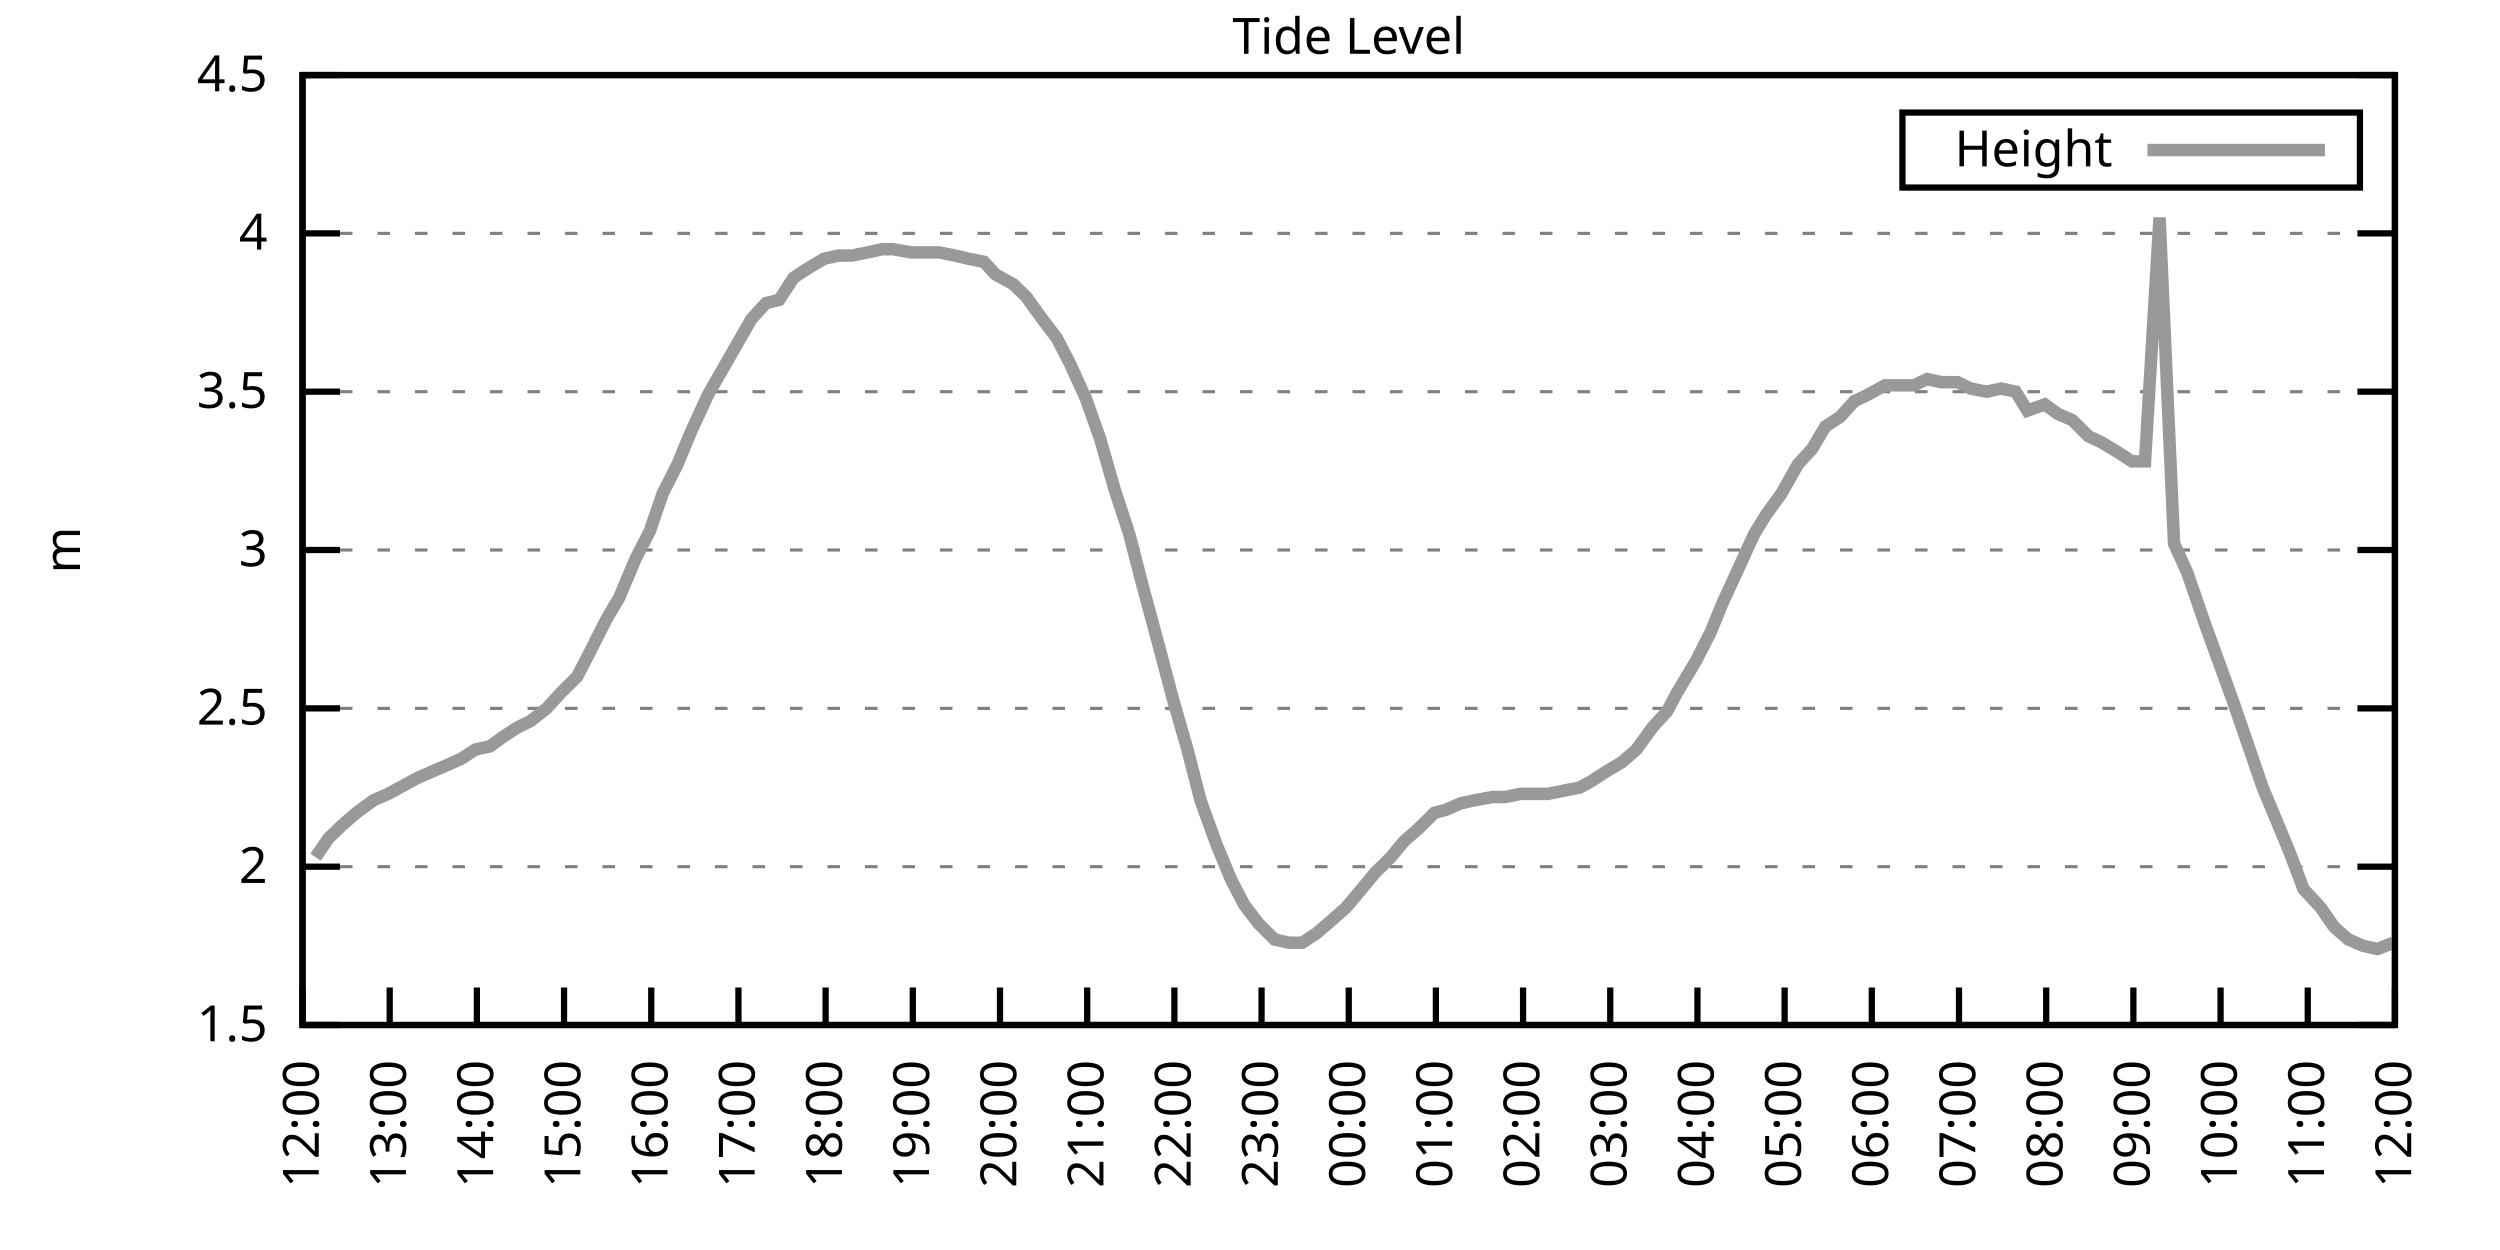
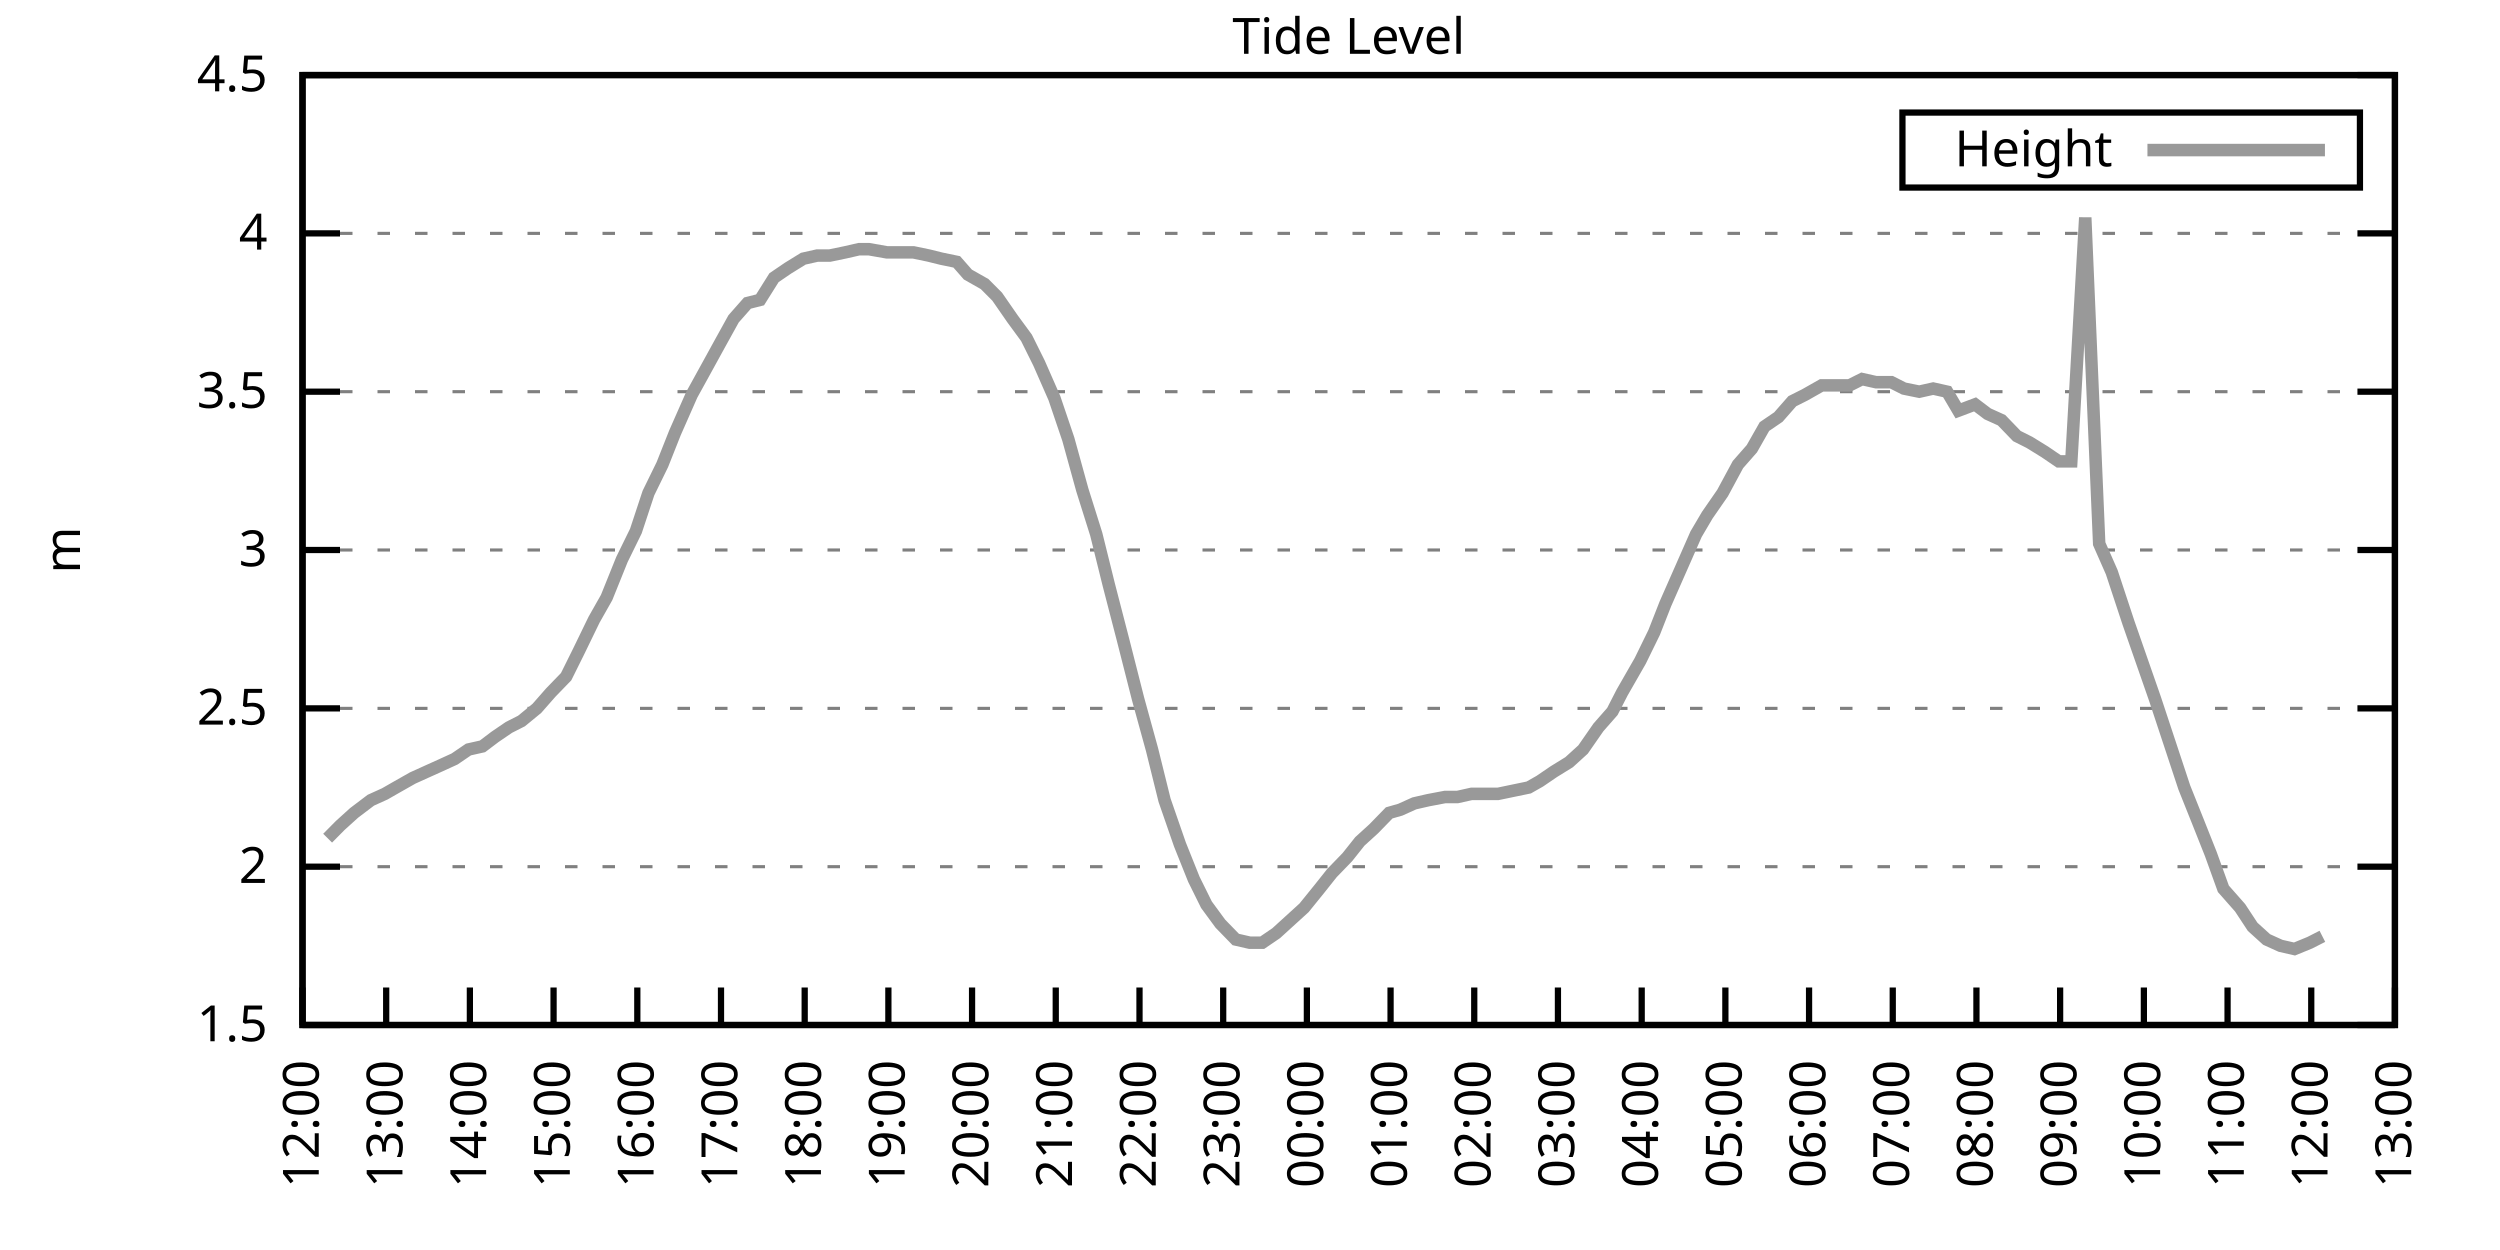
<svg xmlns="http://www.w3.org/2000/svg" xmlns:xlink="http://www.w3.org/1999/xlink" width="400" height="200" viewBox="0 0 400 200">
  <g id="gnuplot_canvas">
    <rect x="0" y="0" width="400" height="200" fill="none" />
    <defs>
      <circle id="gpDot" r="0.5" stroke-width="0.5" stroke="currentColor" />
      <path id="gpPt0" stroke-width="0.333" stroke="currentColor" d="M-1,0 h2 M0,-1 v2" />
      <path id="gpPt1" stroke-width="0.333" stroke="currentColor" d="M-1,-1 L1,1 M1,-1 L-1,1" />
      <path id="gpPt2" stroke-width="0.333" stroke="currentColor" d="M-1,0 L1,0 M0,-1 L0,1 M-1,-1 L1,1 M-1,1 L1,-1" />
      <rect id="gpPt3" stroke-width="0.333" stroke="currentColor" x="-1" y="-1" width="2" height="2" />
      <rect id="gpPt4" stroke-width="0.333" stroke="currentColor" fill="currentColor" x="-1" y="-1" width="2" height="2" />
      <circle id="gpPt5" stroke-width="0.333" stroke="currentColor" cx="0" cy="0" r="1" />
      <use xlink:href="#gpPt5" id="gpPt6" fill="currentColor" stroke="none" />
      <path id="gpPt7" stroke-width="0.333" stroke="currentColor" d="M0,-1.33 L-1.33,0.67 L1.33,0.67 z" />
      <use xlink:href="#gpPt7" id="gpPt8" fill="currentColor" stroke="none" />
      <use xlink:href="#gpPt7" id="gpPt9" stroke="currentColor" transform="rotate(180)" />
      <use xlink:href="#gpPt9" id="gpPt10" fill="currentColor" stroke="none" />
      <use xlink:href="#gpPt3" id="gpPt11" stroke="currentColor" transform="rotate(45)" />
      <use xlink:href="#gpPt11" id="gpPt12" fill="currentColor" stroke="none" />
      <path id="gpPt13" stroke-width="0.333" stroke="currentColor" d="M0,1.330 L1.265,0.411 L0.782,-1.067 L-0.782,-1.076 L-1.265,0.411 z" />
      <use xlink:href="#gpPt13" id="gpPt14" fill="currentColor" stroke="none" />
      <filter id="textbox" filterUnits="objectBoundingBox" x="0" y="0" height="1" width="1">
        <feFlood flood-color="white" flood-opacity="1" result="bgnd" />
        <feComposite in="SourceGraphic" in2="bgnd" operator="atop" />
      </filter>
      <filter id="greybox" filterUnits="objectBoundingBox" x="0" y="0" height="1" width="1">
        <feFlood flood-color="lightgrey" flood-opacity="1" result="grey" />
        <feComposite in="SourceGraphic" in2="grey" operator="atop" />
      </filter>
    </defs>
    <g fill="none" color="white" stroke="currentColor" stroke-width="1.00" stroke-linecap="butt" stroke-linejoin="miter">
</g>
    <g fill="none" color="black" stroke="currentColor" stroke-width="1.00" stroke-linecap="butt" stroke-linejoin="miter">
      <g stroke="none" shape-rendering="crispEdges">
        <polygon fill="rgb(255, 255, 255)" points="48.40,164.00 383.18,164.00 383.18,12.02 48.40,12.02 " />
      </g>
    </g>
    <g fill="none" color="black" stroke="currentColor" stroke-width="1.00" stroke-linecap="butt" stroke-linejoin="miter">
</g>
    <g fill="none" color="black" stroke="black" stroke-width="0.50" stroke-linecap="butt" stroke-linejoin="miter">
</g>
    <g fill="none" color="gray" stroke="currentColor" stroke-width="0.50" stroke-linecap="butt" stroke-linejoin="miter">
      <path stroke="gray" stroke-dasharray="2,4" class="gridline" d="M48.40,164.00 L383.19,164.00  " />
    </g>
    <g fill="none" color="gray" stroke="gray" stroke-width="1.00" stroke-linecap="butt" stroke-linejoin="miter">
</g>
    <g fill="none" color="black" stroke="currentColor" stroke-width="1.00" stroke-linecap="butt" stroke-linejoin="miter">
      <path stroke="black" d="M48.40,164.00 L54.40,164.00 M383.19,164.00 L377.19,164.00  " />
      <g transform="translate(42.80,166.60)" stroke="none" fill="black" font-family="Sans" font-size="8.00" text-anchor="end">
        <text>
          <tspan font-family="Sans"> 1.5</tspan>
        </text>
      </g>
    </g>
    <g fill="none" color="black" stroke="currentColor" stroke-width="1.00" stroke-linecap="butt" stroke-linejoin="miter">
</g>
    <g fill="none" color="black" stroke="black" stroke-width="0.50" stroke-linecap="butt" stroke-linejoin="miter">
</g>
    <g fill="none" color="gray" stroke="currentColor" stroke-width="0.50" stroke-linecap="butt" stroke-linejoin="miter">
      <path stroke="gray" stroke-dasharray="2,4" class="gridline" d="M48.40,138.67 L383.19,138.67  " />
    </g>
    <g fill="none" color="gray" stroke="gray" stroke-width="1.00" stroke-linecap="butt" stroke-linejoin="miter">
</g>
    <g fill="none" color="black" stroke="currentColor" stroke-width="1.00" stroke-linecap="butt" stroke-linejoin="miter">
      <path stroke="black" d="M48.40,138.67 L54.40,138.67 M383.19,138.67 L377.19,138.67  " />
      <g transform="translate(42.80,141.27)" stroke="none" fill="black" font-family="Sans" font-size="8.00" text-anchor="end">
        <text>
          <tspan font-family="Sans"> 2</tspan>
        </text>
      </g>
    </g>
    <g fill="none" color="black" stroke="currentColor" stroke-width="1.00" stroke-linecap="butt" stroke-linejoin="miter">
</g>
    <g fill="none" color="black" stroke="black" stroke-width="0.50" stroke-linecap="butt" stroke-linejoin="miter">
</g>
    <g fill="none" color="gray" stroke="currentColor" stroke-width="0.50" stroke-linecap="butt" stroke-linejoin="miter">
      <path stroke="gray" stroke-dasharray="2,4" class="gridline" d="M48.40,113.34 L383.19,113.34  " />
    </g>
    <g fill="none" color="gray" stroke="gray" stroke-width="1.00" stroke-linecap="butt" stroke-linejoin="miter">
</g>
    <g fill="none" color="black" stroke="currentColor" stroke-width="1.00" stroke-linecap="butt" stroke-linejoin="miter">
      <path stroke="black" d="M48.40,113.34 L54.40,113.34 M383.19,113.34 L377.19,113.34  " />
      <g transform="translate(42.80,115.94)" stroke="none" fill="black" font-family="Sans" font-size="8.00" text-anchor="end">
        <text>
          <tspan font-family="Sans"> 2.5</tspan>
        </text>
      </g>
    </g>
    <g fill="none" color="black" stroke="currentColor" stroke-width="1.00" stroke-linecap="butt" stroke-linejoin="miter">
</g>
    <g fill="none" color="black" stroke="black" stroke-width="0.50" stroke-linecap="butt" stroke-linejoin="miter">
</g>
    <g fill="none" color="gray" stroke="currentColor" stroke-width="0.50" stroke-linecap="butt" stroke-linejoin="miter">
      <path stroke="gray" stroke-dasharray="2,4" class="gridline" d="M48.40,88.00 L383.19,88.00  " />
    </g>
    <g fill="none" color="gray" stroke="gray" stroke-width="1.00" stroke-linecap="butt" stroke-linejoin="miter">
</g>
    <g fill="none" color="black" stroke="currentColor" stroke-width="1.00" stroke-linecap="butt" stroke-linejoin="miter">
      <path stroke="black" d="M48.40,88.00 L54.40,88.00 M383.19,88.00 L377.19,88.00  " />
      <g transform="translate(42.80,90.60)" stroke="none" fill="black" font-family="Sans" font-size="8.00" text-anchor="end">
        <text>
          <tspan font-family="Sans"> 3</tspan>
        </text>
      </g>
    </g>
    <g fill="none" color="black" stroke="currentColor" stroke-width="1.00" stroke-linecap="butt" stroke-linejoin="miter">
</g>
    <g fill="none" color="black" stroke="black" stroke-width="0.50" stroke-linecap="butt" stroke-linejoin="miter">
</g>
    <g fill="none" color="gray" stroke="currentColor" stroke-width="0.50" stroke-linecap="butt" stroke-linejoin="miter">
      <path stroke="gray" stroke-dasharray="2,4" class="gridline" d="M48.40,62.67 L383.19,62.67  " />
    </g>
    <g fill="none" color="gray" stroke="gray" stroke-width="1.00" stroke-linecap="butt" stroke-linejoin="miter">
</g>
    <g fill="none" color="black" stroke="currentColor" stroke-width="1.00" stroke-linecap="butt" stroke-linejoin="miter">
      <path stroke="black" d="M48.40,62.67 L54.40,62.67 M383.19,62.67 L377.19,62.67  " />
      <g transform="translate(42.80,65.27)" stroke="none" fill="black" font-family="Sans" font-size="8.00" text-anchor="end">
        <text>
          <tspan font-family="Sans"> 3.5</tspan>
        </text>
      </g>
    </g>
    <g fill="none" color="black" stroke="currentColor" stroke-width="1.00" stroke-linecap="butt" stroke-linejoin="miter">
</g>
    <g fill="none" color="black" stroke="black" stroke-width="0.50" stroke-linecap="butt" stroke-linejoin="miter">
</g>
    <g fill="none" color="gray" stroke="currentColor" stroke-width="0.50" stroke-linecap="butt" stroke-linejoin="miter">
      <path stroke="gray" stroke-dasharray="2,4" class="gridline" d="M48.40,37.34 L383.19,37.34  " />
    </g>
    <g fill="none" color="gray" stroke="gray" stroke-width="1.00" stroke-linecap="butt" stroke-linejoin="miter">
</g>
    <g fill="none" color="black" stroke="currentColor" stroke-width="1.00" stroke-linecap="butt" stroke-linejoin="miter">
      <path stroke="black" d="M48.40,37.34 L54.40,37.34 M383.19,37.34 L377.19,37.34  " />
      <g transform="translate(42.80,39.94)" stroke="none" fill="black" font-family="Sans" font-size="8.00" text-anchor="end">
        <text>
          <tspan font-family="Sans"> 4</tspan>
        </text>
      </g>
    </g>
    <g fill="none" color="black" stroke="currentColor" stroke-width="1.00" stroke-linecap="butt" stroke-linejoin="miter">
</g>
    <g fill="none" color="black" stroke="black" stroke-width="0.50" stroke-linecap="butt" stroke-linejoin="miter">
</g>
    <g fill="none" color="gray" stroke="currentColor" stroke-width="0.50" stroke-linecap="butt" stroke-linejoin="miter">
      <path stroke="gray" stroke-dasharray="2,4" class="gridline" d="M48.40,12.01 L383.19,12.01  " />
    </g>
    <g fill="none" color="gray" stroke="gray" stroke-width="1.00" stroke-linecap="butt" stroke-linejoin="miter">
</g>
    <g fill="none" color="black" stroke="currentColor" stroke-width="1.00" stroke-linecap="butt" stroke-linejoin="miter">
      <path stroke="black" d="M48.40,12.01 L54.40,12.01 M383.19,12.01 L377.19,12.01  " />
      <g transform="translate(42.80,14.61)" stroke="none" fill="black" font-family="Sans" font-size="8.00" text-anchor="end">
        <text>
          <tspan font-family="Sans"> 4.5</tspan>
        </text>
      </g>
    </g>
    <g fill="none" color="black" stroke="currentColor" stroke-width="1.00" stroke-linecap="butt" stroke-linejoin="miter">
      <path stroke="black" d="M48.40,164.00 L48.40,158.00  " />
      <g transform="translate(51.00,169.60) rotate(270.00)" stroke="none" fill="black" font-family="Sans" font-size="8.00" text-anchor="end">
        <text>
          <tspan font-family="Sans">12:00</tspan>
        </text>
      </g>
    </g>
    <g fill="none" color="black" stroke="currentColor" stroke-width="1.00" stroke-linecap="butt" stroke-linejoin="miter">
-       <path stroke="black" d="M62.35,164.00 L62.35,158.00  " />
-       <g transform="translate(64.95,169.60) rotate(270.00)" stroke="none" fill="black" font-family="Sans" font-size="8.00" text-anchor="end">
+       <path stroke="black" d="M61.79,164.00 L61.79,158.00  " />
+       <g transform="translate(64.39,169.60) rotate(270.00)" stroke="none" fill="black" font-family="Sans" font-size="8.00" text-anchor="end">
        <text>
          <tspan font-family="Sans">13:00</tspan>
        </text>
      </g>
    </g>
    <g fill="none" color="black" stroke="currentColor" stroke-width="1.00" stroke-linecap="butt" stroke-linejoin="miter">
-       <path stroke="black" d="M76.30,164.00 L76.30,158.00  " />
-       <g transform="translate(78.90,169.60) rotate(270.00)" stroke="none" fill="black" font-family="Sans" font-size="8.00" text-anchor="end">
+       <path stroke="black" d="M75.18,164.00 L75.18,158.00  " />
+       <g transform="translate(77.78,169.60) rotate(270.00)" stroke="none" fill="black" font-family="Sans" font-size="8.00" text-anchor="end">
        <text>
          <tspan font-family="Sans">14:00</tspan>
        </text>
      </g>
    </g>
    <g fill="none" color="black" stroke="currentColor" stroke-width="1.00" stroke-linecap="butt" stroke-linejoin="miter">
-       <path stroke="black" d="M90.25,164.00 L90.25,158.00  " />
-       <g transform="translate(92.85,169.60) rotate(270.00)" stroke="none" fill="black" font-family="Sans" font-size="8.00" text-anchor="end">
+       <path stroke="black" d="M88.57,164.00 L88.57,158.00  " />
+       <g transform="translate(91.17,169.60) rotate(270.00)" stroke="none" fill="black" font-family="Sans" font-size="8.00" text-anchor="end">
        <text>
          <tspan font-family="Sans">15:00</tspan>
        </text>
      </g>
    </g>
    <g fill="none" color="black" stroke="currentColor" stroke-width="1.00" stroke-linecap="butt" stroke-linejoin="miter">
-       <path stroke="black" d="M104.20,164.00 L104.20,158.00  " />
-       <g transform="translate(106.80,169.60) rotate(270.00)" stroke="none" fill="black" font-family="Sans" font-size="8.00" text-anchor="end">
+       <path stroke="black" d="M101.97,164.00 L101.97,158.00  " />
+       <g transform="translate(104.57,169.60) rotate(270.00)" stroke="none" fill="black" font-family="Sans" font-size="8.00" text-anchor="end">
        <text>
          <tspan font-family="Sans">16:00</tspan>
        </text>
      </g>
    </g>
    <g fill="none" color="black" stroke="currentColor" stroke-width="1.00" stroke-linecap="butt" stroke-linejoin="miter">
-       <path stroke="black" d="M118.15,164.00 L118.15,158.00  " />
-       <g transform="translate(120.75,169.60) rotate(270.00)" stroke="none" fill="black" font-family="Sans" font-size="8.00" text-anchor="end">
+       <path stroke="black" d="M115.36,164.00 L115.36,158.00  " />
+       <g transform="translate(117.96,169.60) rotate(270.00)" stroke="none" fill="black" font-family="Sans" font-size="8.00" text-anchor="end">
        <text>
          <tspan font-family="Sans">17:00</tspan>
        </text>
      </g>
    </g>
    <g fill="none" color="black" stroke="currentColor" stroke-width="1.00" stroke-linecap="butt" stroke-linejoin="miter">
-       <path stroke="black" d="M132.10,164.00 L132.10,158.00  " />
-       <g transform="translate(134.70,169.60) rotate(270.00)" stroke="none" fill="black" font-family="Sans" font-size="8.00" text-anchor="end">
+       <path stroke="black" d="M128.75,164.00 L128.75,158.00  " />
+       <g transform="translate(131.35,169.60) rotate(270.00)" stroke="none" fill="black" font-family="Sans" font-size="8.00" text-anchor="end">
        <text>
          <tspan font-family="Sans">18:00</tspan>
        </text>
      </g>
    </g>
    <g fill="none" color="black" stroke="currentColor" stroke-width="1.00" stroke-linecap="butt" stroke-linejoin="miter">
-       <path stroke="black" d="M146.05,164.00 L146.05,158.00  " />
-       <g transform="translate(148.65,169.60) rotate(270.00)" stroke="none" fill="black" font-family="Sans" font-size="8.00" text-anchor="end">
+       <path stroke="black" d="M142.14,164.00 L142.14,158.00  " />
+       <g transform="translate(144.74,169.60) rotate(270.00)" stroke="none" fill="black" font-family="Sans" font-size="8.00" text-anchor="end">
        <text>
          <tspan font-family="Sans">19:00</tspan>
        </text>
      </g>
    </g>
    <g fill="none" color="black" stroke="currentColor" stroke-width="1.00" stroke-linecap="butt" stroke-linejoin="miter">
-       <path stroke="black" d="M160.00,164.00 L160.00,158.00  " />
-       <g transform="translate(162.60,169.60) rotate(270.00)" stroke="none" fill="black" font-family="Sans" font-size="8.00" text-anchor="end">
+       <path stroke="black" d="M155.53,164.00 L155.53,158.00  " />
+       <g transform="translate(158.13,169.60) rotate(270.00)" stroke="none" fill="black" font-family="Sans" font-size="8.00" text-anchor="end">
        <text>
          <tspan font-family="Sans">20:00</tspan>
        </text>
      </g>
    </g>
    <g fill="none" color="black" stroke="currentColor" stroke-width="1.00" stroke-linecap="butt" stroke-linejoin="miter">
-       <path stroke="black" d="M173.95,164.00 L173.95,158.00  " />
-       <g transform="translate(176.55,169.60) rotate(270.00)" stroke="none" fill="black" font-family="Sans" font-size="8.00" text-anchor="end">
+       <path stroke="black" d="M168.92,164.00 L168.92,158.00  " />
+       <g transform="translate(171.52,169.60) rotate(270.00)" stroke="none" fill="black" font-family="Sans" font-size="8.00" text-anchor="end">
        <text>
          <tspan font-family="Sans">21:00</tspan>
        </text>
      </g>
    </g>
    <g fill="none" color="black" stroke="currentColor" stroke-width="1.00" stroke-linecap="butt" stroke-linejoin="miter">
-       <path stroke="black" d="M187.90,164.00 L187.90,158.00  " />
-       <g transform="translate(190.50,169.60) rotate(270.00)" stroke="none" fill="black" font-family="Sans" font-size="8.00" text-anchor="end">
+       <path stroke="black" d="M182.32,164.00 L182.32,158.00  " />
+       <g transform="translate(184.92,169.60) rotate(270.00)" stroke="none" fill="black" font-family="Sans" font-size="8.00" text-anchor="end">
        <text>
          <tspan font-family="Sans">22:00</tspan>
        </text>
      </g>
    </g>
    <g fill="none" color="black" stroke="currentColor" stroke-width="1.00" stroke-linecap="butt" stroke-linejoin="miter">
-       <path stroke="black" d="M201.85,164.00 L201.85,158.00  " />
-       <g transform="translate(204.45,169.60) rotate(270.00)" stroke="none" fill="black" font-family="Sans" font-size="8.00" text-anchor="end">
+       <path stroke="black" d="M195.71,164.00 L195.71,158.00  " />
+       <g transform="translate(198.31,169.60) rotate(270.00)" stroke="none" fill="black" font-family="Sans" font-size="8.00" text-anchor="end">
        <text>
          <tspan font-family="Sans">23:00</tspan>
        </text>
      </g>
    </g>
    <g fill="none" color="black" stroke="currentColor" stroke-width="1.00" stroke-linecap="butt" stroke-linejoin="miter">
-       <path stroke="black" d="M215.80,164.00 L215.80,158.00  " />
-       <g transform="translate(218.40,169.60) rotate(270.00)" stroke="none" fill="black" font-family="Sans" font-size="8.00" text-anchor="end">
+       <path stroke="black" d="M209.10,164.00 L209.10,158.00  " />
+       <g transform="translate(211.70,169.60) rotate(270.00)" stroke="none" fill="black" font-family="Sans" font-size="8.00" text-anchor="end">
        <text>
          <tspan font-family="Sans">00:00</tspan>
        </text>
      </g>
    </g>
    <g fill="none" color="black" stroke="currentColor" stroke-width="1.00" stroke-linecap="butt" stroke-linejoin="miter">
-       <path stroke="black" d="M229.74,164.00 L229.74,158.00  " />
-       <g transform="translate(232.34,169.60) rotate(270.00)" stroke="none" fill="black" font-family="Sans" font-size="8.00" text-anchor="end">
+       <path stroke="black" d="M222.49,164.00 L222.49,158.00  " />
+       <g transform="translate(225.09,169.60) rotate(270.00)" stroke="none" fill="black" font-family="Sans" font-size="8.00" text-anchor="end">
        <text>
          <tspan font-family="Sans">01:00</tspan>
        </text>
      </g>
    </g>
    <g fill="none" color="black" stroke="currentColor" stroke-width="1.00" stroke-linecap="butt" stroke-linejoin="miter">
-       <path stroke="black" d="M243.69,164.00 L243.69,158.00  " />
-       <g transform="translate(246.29,169.60) rotate(270.00)" stroke="none" fill="black" font-family="Sans" font-size="8.00" text-anchor="end">
+       <path stroke="black" d="M235.88,164.00 L235.88,158.00  " />
+       <g transform="translate(238.48,169.60) rotate(270.00)" stroke="none" fill="black" font-family="Sans" font-size="8.00" text-anchor="end">
        <text>
          <tspan font-family="Sans">02:00</tspan>
        </text>
      </g>
    </g>
    <g fill="none" color="black" stroke="currentColor" stroke-width="1.00" stroke-linecap="butt" stroke-linejoin="miter">
-       <path stroke="black" d="M257.64,164.00 L257.64,158.00  " />
-       <g transform="translate(260.24,169.60) rotate(270.00)" stroke="none" fill="black" font-family="Sans" font-size="8.00" text-anchor="end">
+       <path stroke="black" d="M249.27,164.00 L249.27,158.00  " />
+       <g transform="translate(251.87,169.60) rotate(270.00)" stroke="none" fill="black" font-family="Sans" font-size="8.00" text-anchor="end">
        <text>
          <tspan font-family="Sans">03:00</tspan>
        </text>
      </g>
    </g>
    <g fill="none" color="black" stroke="currentColor" stroke-width="1.00" stroke-linecap="butt" stroke-linejoin="miter">
-       <path stroke="black" d="M271.59,164.00 L271.59,158.00  " />
-       <g transform="translate(274.19,169.60) rotate(270.00)" stroke="none" fill="black" font-family="Sans" font-size="8.00" text-anchor="end">
+       <path stroke="black" d="M262.67,164.00 L262.67,158.00  " />
+       <g transform="translate(265.27,169.60) rotate(270.00)" stroke="none" fill="black" font-family="Sans" font-size="8.00" text-anchor="end">
        <text>
          <tspan font-family="Sans">04:00</tspan>
        </text>
      </g>
    </g>
    <g fill="none" color="black" stroke="currentColor" stroke-width="1.00" stroke-linecap="butt" stroke-linejoin="miter">
-       <path stroke="black" d="M285.54,164.00 L285.54,158.00  " />
-       <g transform="translate(288.14,169.60) rotate(270.00)" stroke="none" fill="black" font-family="Sans" font-size="8.00" text-anchor="end">
+       <path stroke="black" d="M276.06,164.00 L276.06,158.00  " />
+       <g transform="translate(278.66,169.60) rotate(270.00)" stroke="none" fill="black" font-family="Sans" font-size="8.00" text-anchor="end">
        <text>
          <tspan font-family="Sans">05:00</tspan>
        </text>
      </g>
    </g>
    <g fill="none" color="black" stroke="currentColor" stroke-width="1.00" stroke-linecap="butt" stroke-linejoin="miter">
-       <path stroke="black" d="M299.49,164.00 L299.49,158.00  " />
-       <g transform="translate(302.09,169.60) rotate(270.00)" stroke="none" fill="black" font-family="Sans" font-size="8.00" text-anchor="end">
+       <path stroke="black" d="M289.45,164.00 L289.45,158.00  " />
+       <g transform="translate(292.05,169.60) rotate(270.00)" stroke="none" fill="black" font-family="Sans" font-size="8.00" text-anchor="end">
        <text>
          <tspan font-family="Sans">06:00</tspan>
        </text>
      </g>
    </g>
    <g fill="none" color="black" stroke="currentColor" stroke-width="1.00" stroke-linecap="butt" stroke-linejoin="miter">
-       <path stroke="black" d="M313.44,164.00 L313.44,158.00  " />
-       <g transform="translate(316.04,169.60) rotate(270.00)" stroke="none" fill="black" font-family="Sans" font-size="8.00" text-anchor="end">
+       <path stroke="black" d="M302.84,164.00 L302.84,158.00  " />
+       <g transform="translate(305.44,169.60) rotate(270.00)" stroke="none" fill="black" font-family="Sans" font-size="8.00" text-anchor="end">
        <text>
          <tspan font-family="Sans">07:00</tspan>
        </text>
      </g>
    </g>
    <g fill="none" color="black" stroke="currentColor" stroke-width="1.00" stroke-linecap="butt" stroke-linejoin="miter">
-       <path stroke="black" d="M327.39,164.00 L327.39,158.00  " />
-       <g transform="translate(329.99,169.60) rotate(270.00)" stroke="none" fill="black" font-family="Sans" font-size="8.00" text-anchor="end">
+       <path stroke="black" d="M316.23,164.00 L316.23,158.00  " />
+       <g transform="translate(318.83,169.60) rotate(270.00)" stroke="none" fill="black" font-family="Sans" font-size="8.00" text-anchor="end">
        <text>
          <tspan font-family="Sans">08:00</tspan>
        </text>
      </g>
    </g>
    <g fill="none" color="black" stroke="currentColor" stroke-width="1.00" stroke-linecap="butt" stroke-linejoin="miter">
-       <path stroke="black" d="M341.34,164.00 L341.34,158.00  " />
-       <g transform="translate(343.94,169.60) rotate(270.00)" stroke="none" fill="black" font-family="Sans" font-size="8.00" text-anchor="end">
+       <path stroke="black" d="M329.62,164.00 L329.62,158.00  " />
+       <g transform="translate(332.22,169.60) rotate(270.00)" stroke="none" fill="black" font-family="Sans" font-size="8.00" text-anchor="end">
        <text>
          <tspan font-family="Sans">09:00</tspan>
        </text>
      </g>
    </g>
    <g fill="none" color="black" stroke="currentColor" stroke-width="1.00" stroke-linecap="butt" stroke-linejoin="miter">
-       <path stroke="black" d="M355.29,164.00 L355.29,158.00  " />
-       <g transform="translate(357.89,169.60) rotate(270.00)" stroke="none" fill="black" font-family="Sans" font-size="8.00" text-anchor="end">
+       <path stroke="black" d="M343.02,164.00 L343.02,158.00  " />
+       <g transform="translate(345.62,169.60) rotate(270.00)" stroke="none" fill="black" font-family="Sans" font-size="8.00" text-anchor="end">
        <text>
          <tspan font-family="Sans">10:00</tspan>
        </text>
      </g>
    </g>
    <g fill="none" color="black" stroke="currentColor" stroke-width="1.00" stroke-linecap="butt" stroke-linejoin="miter">
-       <path stroke="black" d="M369.24,164.00 L369.24,158.00  " />
-       <g transform="translate(371.84,169.60) rotate(270.00)" stroke="none" fill="black" font-family="Sans" font-size="8.00" text-anchor="end">
+       <path stroke="black" d="M356.41,164.00 L356.41,158.00  " />
+       <g transform="translate(359.01,169.60) rotate(270.00)" stroke="none" fill="black" font-family="Sans" font-size="8.00" text-anchor="end">
        <text>
          <tspan font-family="Sans">11:00</tspan>
+         </text>
+       </g>
+     </g>
+     <g fill="none" color="black" stroke="currentColor" stroke-width="1.00" stroke-linecap="butt" stroke-linejoin="miter">
+       <path stroke="black" d="M369.80,164.00 L369.80,158.00  " />
+       <g transform="translate(372.40,169.60) rotate(270.00)" stroke="none" fill="black" font-family="Sans" font-size="8.00" text-anchor="end">
+         <text>
+           <tspan font-family="Sans">12:00</tspan>
        </text>
      </g>
    </g>
    <g fill="none" color="black" stroke="currentColor" stroke-width="1.00" stroke-linecap="butt" stroke-linejoin="miter">
      <path stroke="black" d="M383.19,164.00 L383.19,158.00  " />
      <g transform="translate(385.79,169.60) rotate(270.00)" stroke="none" fill="black" font-family="Sans" font-size="8.00" text-anchor="end">
        <text>
-           <tspan font-family="Sans">12:00</tspan>
+           <tspan font-family="Sans">13:00</tspan>
        </text>
      </g>
    </g>
    <g fill="none" color="black" stroke="currentColor" stroke-width="1.00" stroke-linecap="butt" stroke-linejoin="miter">
</g>
    <g fill="none" color="black" stroke="currentColor" stroke-width="1.00" stroke-linecap="butt" stroke-linejoin="miter">
      <path stroke="black" d="M48.40,12.01 L48.40,164.00 L383.19,164.00 L383.19,12.01 L48.40,12.01 Z  " />
    </g>
    <g fill="none" color="black" stroke="currentColor" stroke-width="1.00" stroke-linecap="butt" stroke-linejoin="miter">
</g>
    <g fill="none" color="black" stroke="currentColor" stroke-width="1.00" stroke-linecap="butt" stroke-linejoin="miter">
      <path stroke="black" d="M304.39,30.01 L304.39,18.01 L377.59,18.01 L377.59,30.01 L304.39,30.01 Z  " />
    </g>
    <g id="Tide_level_plot_1">
      <g fill="none" color="white" stroke="black" stroke-width="2.00" stroke-linecap="butt" stroke-linejoin="miter">
</g>
      <g fill="none" color="black" stroke="currentColor" stroke-width="2.00" stroke-linecap="butt" stroke-linejoin="miter">
        <g transform="translate(337.99,26.61)" stroke="none" fill="black" font-family="Sans" font-size="8.00" text-anchor="end">
          <text>
            <tspan font-family="Sans">Height</tspan>
          </text>
        </g>
      </g>
      <g fill="none" color="black" stroke="currentColor" stroke-width="2.00" stroke-linecap="butt" stroke-linejoin="miter">
-         <path stroke="rgb(153, 153, 153)" d="M343.59,24.01 L371.99,24.01 M50.49,137.15 L52.58,134.11 L54.68,132.08 L57.00,130.06 L59.79,128.03 L62.12,127.02   L63.98,126.00 L66.77,124.48 L69.09,123.47 L71.42,122.46 L73.74,121.44 L76.07,119.92 L78.39,119.42 L80.48,117.90   L82.81,116.38 L84.90,115.36 L87.46,113.34 L89.78,110.80 L92.34,108.27 L94.43,104.22 L96.99,99.15 L99.08,95.60   L101.64,89.52 L103.97,84.97 L106.06,78.89 L108.38,74.33 L110.48,69.26 L113.27,63.18 L115.59,59.13 L117.92,55.07   L120.24,51.02 L122.57,48.49 L124.66,47.98 L126.98,44.43 L129.31,42.91 L131.87,41.39 L134.19,40.89 L136.28,40.89   L138.84,40.38 L141.16,39.87 L142.79,39.87 L145.81,40.38 L148.14,40.38 L150.23,40.38 L152.79,40.89 L154.88,41.39   L157.44,41.90 L159.30,43.93 L162.09,45.45 L164.18,47.47 L166.74,51.02 L169.06,54.06 L171.16,58.11 L173.71,63.69   L176.04,70.27 L178.36,78.38 L180.69,85.47 L182.78,93.58 L185.11,102.19 L187.66,111.82 L189.99,119.92 L192.08,128.03   L194.64,135.12 L196.96,140.69 L199.06,144.75 L201.38,147.79 L203.94,150.32 L206.26,150.83 L208.36,150.83 L210.68,149.31   L215.33,145.25 L217.89,142.21 L219.98,139.68 L222.54,137.15 L224.63,134.62 L226.95,132.59 L229.51,130.06 L231.37,129.55   L233.70,128.54 L236.02,128.03 L238.81,127.52 L240.90,127.52 L243.23,127.02 L245.32,127.02 L247.65,127.02 L250.20,126.51   L252.76,126.00 L254.62,124.99 L256.95,123.47 L259.50,121.95 L261.83,119.92 L264.39,116.38 L266.71,113.84 L268.34,110.80   L271.36,105.74 L273.69,101.18 L275.55,96.62 L278.34,90.54 L280.66,85.47 L282.52,82.43 L285.08,78.89 L287.64,74.33   L289.96,71.79 L292.05,68.25 L294.38,66.73 L296.70,64.19 L298.80,63.18 L301.58,61.66 L303.91,61.66 L306.23,61.66   L308.33,60.65 L310.65,61.15 L313.21,61.15 L315.30,62.17 L317.86,62.67 L320.18,62.17 L322.51,62.67 L324.37,65.71   L327.16,64.70 L329.25,66.22 L331.58,67.23 L334.13,69.77 L336.23,70.78 L338.78,72.30 L341.11,73.82 L343.20,73.82   L345.53,34.81 L347.85,86.99 L349.94,91.55 L352.73,99.66 L357.15,111.82 L362.03,126.00 L364.36,131.58 L366.45,136.64   L368.54,142.21 L371.33,145.25 L373.43,148.29 L375.75,150.32 L378.08,151.33 L380.40,151.84 L382.96,150.83  " />
+         <path stroke="rgb(153, 153, 153)" d="M343.59,24.01 L371.99,24.01 M52.42,134.11 L54.43,132.08 L56.66,130.06 L59.34,128.03 L61.57,127.02 L63.35,126.00   L66.03,124.48 L68.26,123.47 L70.50,122.46 L72.73,121.44 L74.96,119.92 L77.19,119.42 L79.20,117.90 L81.43,116.38   L83.44,115.36 L85.90,113.34 L88.13,110.80 L90.58,108.27 L92.59,104.22 L95.05,99.15 L97.06,95.60 L99.51,89.52   L101.74,84.97 L103.75,78.89 L105.98,74.33 L107.99,69.26 L110.67,63.18 L112.90,59.13 L115.13,55.07 L117.37,51.02   L119.60,48.49 L121.61,47.98 L123.84,44.43 L126.07,42.91 L128.53,41.39 L130.76,40.89 L132.77,40.89 L135.22,40.38   L137.45,39.87 L139.02,39.87 L141.92,40.38 L144.15,40.38 L146.16,40.38 L148.61,40.89 L150.62,41.39 L153.08,41.90   L154.86,43.93 L157.54,45.45 L159.55,47.47 L162.01,51.02 L164.24,54.06 L166.25,58.11 L168.70,63.69 L170.93,70.27   L173.17,78.38 L175.40,85.47 L177.41,93.58 L179.64,102.19 L182.09,111.82 L184.32,119.92 L186.33,128.03 L188.79,135.12   L191.02,140.69 L193.03,144.75 L195.26,147.79 L197.72,150.32 L199.95,150.83 L201.96,150.83 L204.19,149.31 L208.65,145.25   L211.11,142.21 L213.12,139.68 L215.57,137.15 L217.58,134.62 L219.81,132.59 L222.27,130.06 L224.05,129.55 L226.29,128.54   L228.52,128.03 L231.20,127.52 L233.20,127.52 L235.44,127.02 L237.44,127.02 L239.68,127.02 L242.13,126.51 L244.59,126.00   L246.37,124.99 L248.60,123.47 L251.06,121.95 L253.29,119.92 L255.75,116.38 L257.98,113.84 L259.54,110.80 L262.44,105.74   L264.67,101.18 L266.46,96.62 L269.14,90.54 L271.37,85.47 L273.16,82.43 L275.61,78.89 L278.07,74.33 L280.30,71.79   L282.31,68.25 L284.54,66.73 L286.77,64.19 L288.78,63.18 L291.46,61.66 L293.69,61.66 L295.92,61.66 L297.93,60.65   L300.16,61.15 L302.62,61.15 L304.63,62.17 L307.08,62.67 L309.31,62.17 L311.54,62.67 L313.33,65.71 L316.01,64.70   L318.02,66.22 L320.25,67.23 L322.70,69.77 L324.71,70.78 L327.17,72.30 L329.40,73.82 L331.41,73.82 L333.64,34.81   L335.87,86.99 L337.88,91.55 L340.56,99.66 L344.80,111.82 L349.49,126.00 L351.72,131.58 L353.73,136.64 L355.74,142.21   L358.42,145.25 L360.42,148.29 L362.66,150.32 L364.89,151.33 L367.12,151.84 L369.58,150.83 L371.58,149.81  " />
      </g>
    </g>
    <g fill="none" color="black" stroke="currentColor" stroke-width="2.00" stroke-linecap="butt" stroke-linejoin="miter">
</g>
    <g fill="none" color="black" stroke="black" stroke-width="1.00" stroke-linecap="butt" stroke-linejoin="miter">
</g>
    <g fill="none" color="black" stroke="currentColor" stroke-width="1.00" stroke-linecap="butt" stroke-linejoin="miter">
      <path stroke="black" d="M48.40,12.01 L48.40,164.00 L383.19,164.00 L383.19,12.01 L48.40,12.01 Z  " />
      <g transform="translate(12.80,88.01) rotate(270.00)" stroke="none" fill="black" font-family="Sans" font-size="8.00" text-anchor="middle">
        <text>
          <tspan font-family="Sans">m</tspan>
        </text>
      </g>
    </g>
    <g fill="none" color="black" stroke="currentColor" stroke-width="1.00" stroke-linecap="butt" stroke-linejoin="miter">
</g>
    <g fill="none" color="black" stroke="currentColor" stroke-width="1.00" stroke-linecap="butt" stroke-linejoin="miter">
      <g transform="translate(215.79,8.61)" stroke="none" fill="black" font-family="Sans" font-size="8.00" text-anchor="middle">
        <text>
          <tspan font-family="Sans">Tide Level</tspan>
        </text>
      </g>
    </g>
    <g fill="none" color="black" stroke="currentColor" stroke-width="1.00" stroke-linecap="butt" stroke-linejoin="miter">
</g>
  </g>
</svg>
